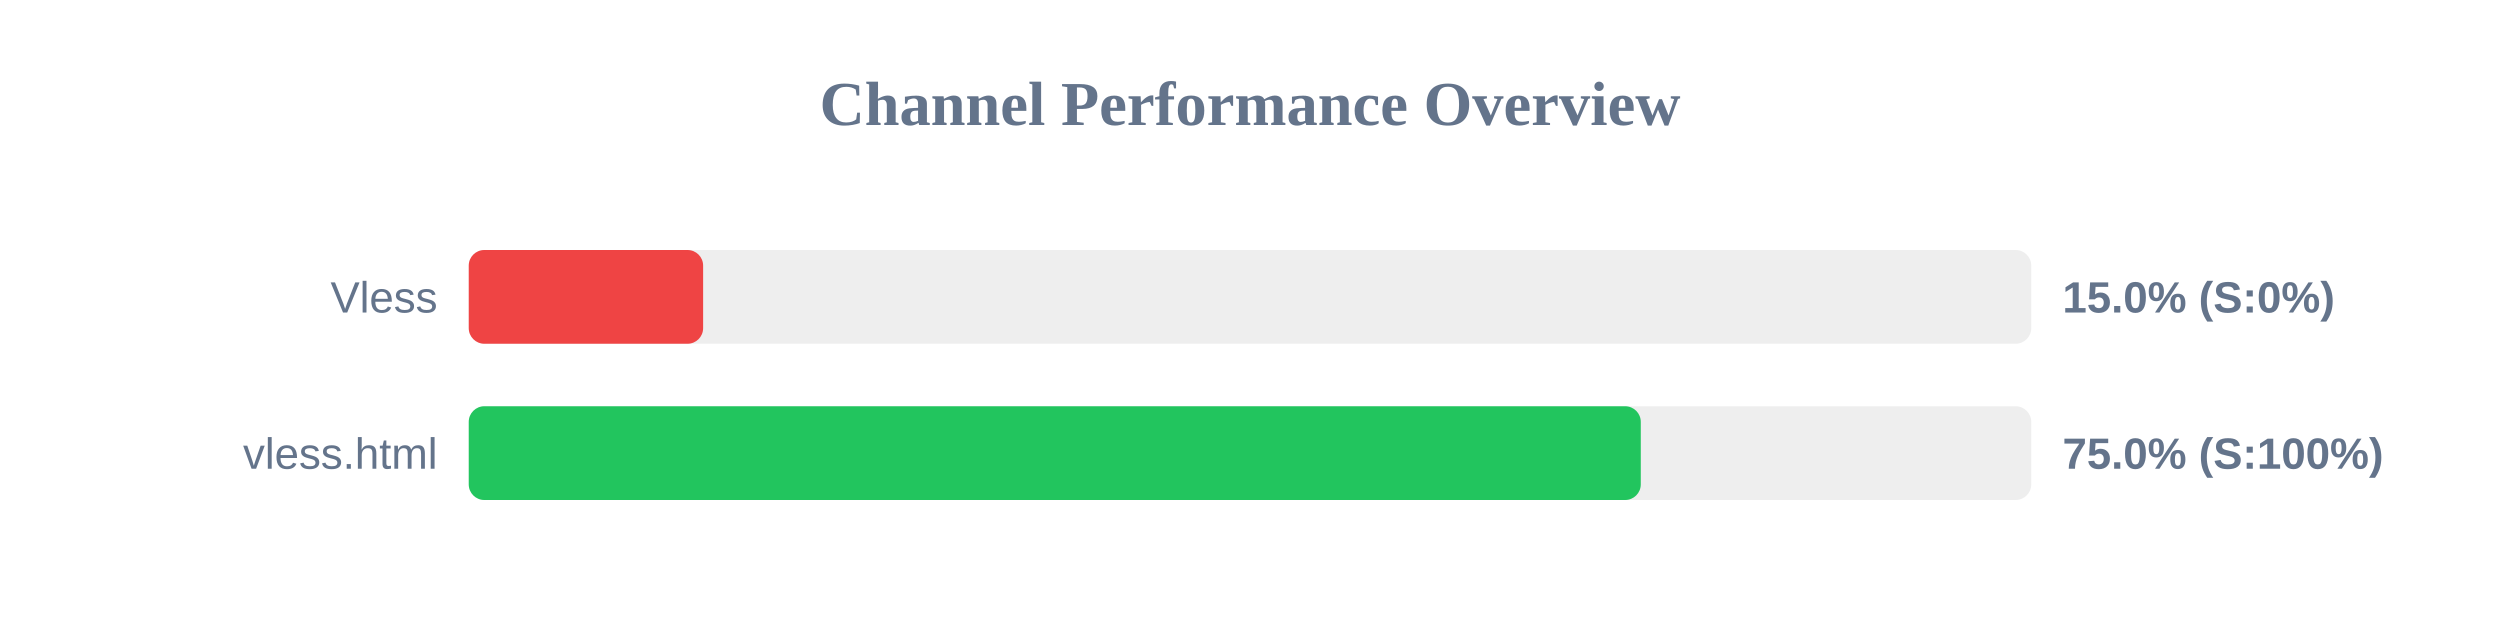
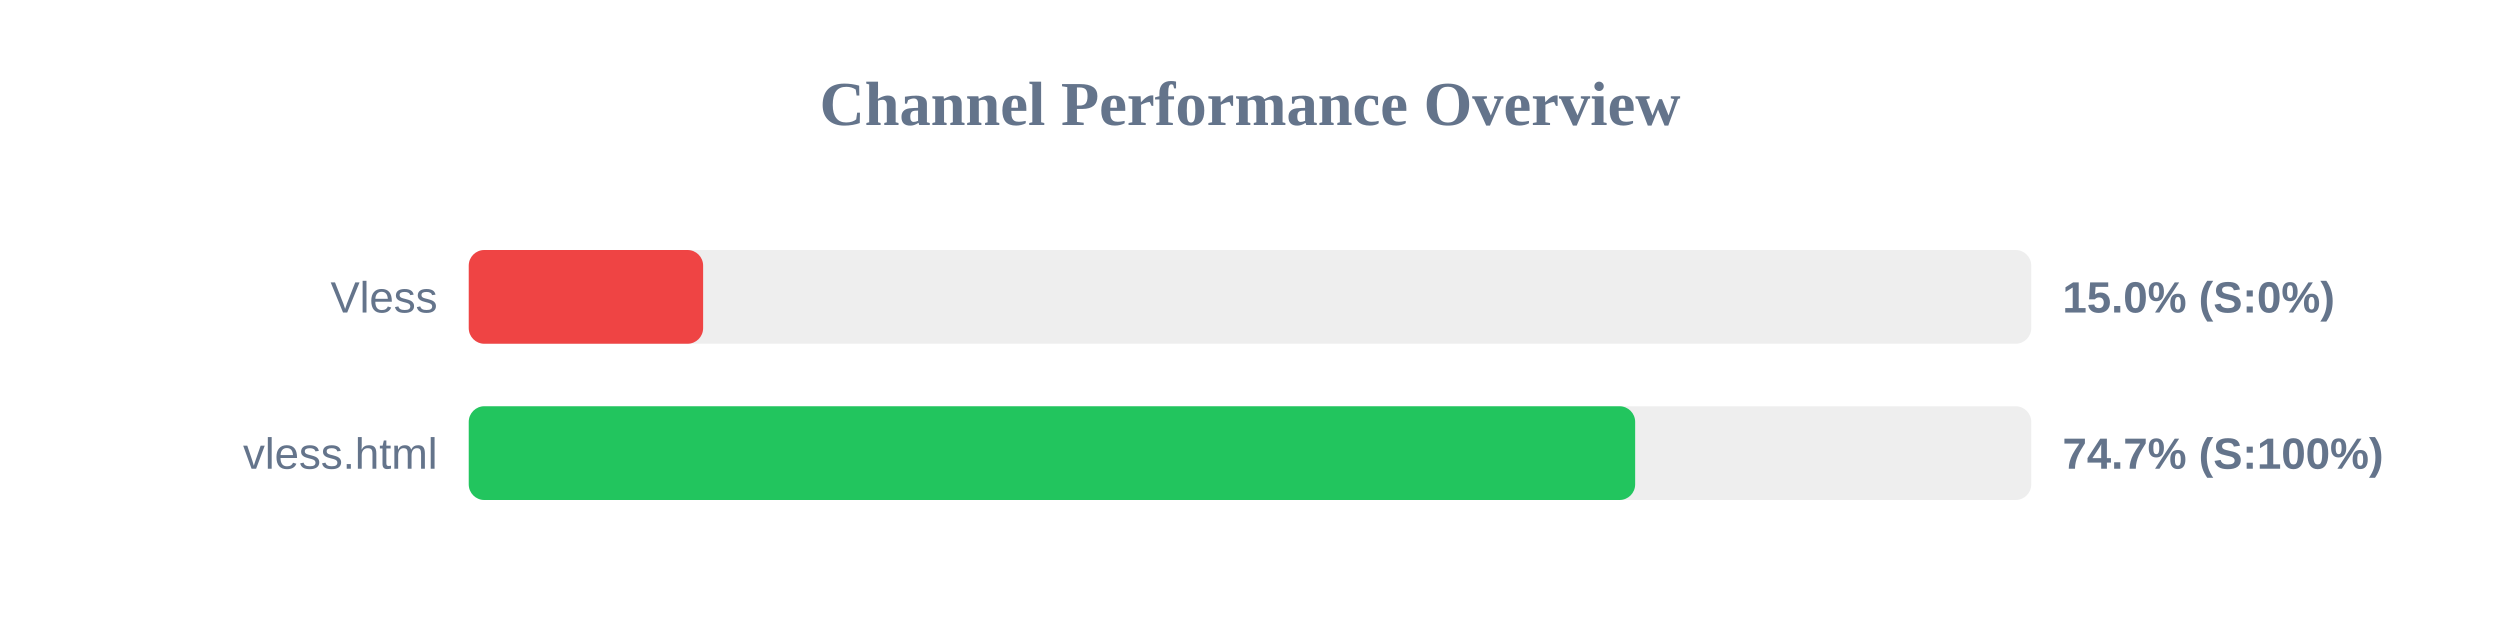
<svg xmlns="http://www.w3.org/2000/svg" width="800" height="200" version="1.1">
  <style>
        .row { font: 14px Arial; fill: #64748b; }
        .score { font: bold 14px Arial; fill: #64748b; }
    </style>
  <text x="400" y="40" text-anchor="middle" font-size="20px" font-weight="bold" fill="#64748b">Channel Performance Overview</text>
  <rect x="150" y="80" width="500" height="30" fill="#eee" rx="5" />
  <rect x="150" y="80" width="75.0" height="30" fill="#ef4444" rx="5" />
  <text x="140" y="100" text-anchor="end" class="row">Vless</text>
  <text x="660" y="100" text-anchor="start" class="score">15.0% (S:0%)</text>
  <rect x="150" y="130" width="500" height="30" fill="#eee" rx="5" />
-   <rect x="150" y="130" width="375.05" height="30" fill="#22c55e" rx="5" />
+   <rect x="150" y="130" width="373.25" height="30" fill="#22c55e" rx="5" />
  <text x="140" y="150" text-anchor="end" class="row">vless.html</text>
-   <text x="660" y="150" text-anchor="start" class="score">75.0% (S:100%)</text>
+   <text x="660" y="150" text-anchor="start" class="score">74.7% (S:100%)</text>
</svg>
